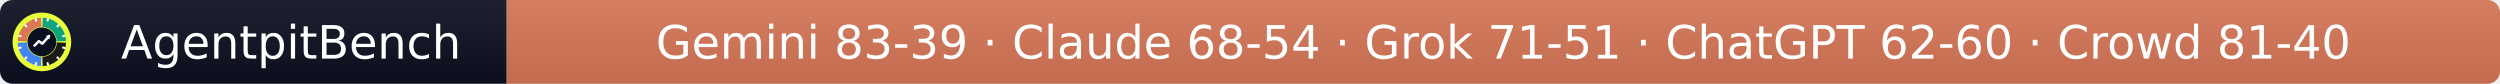
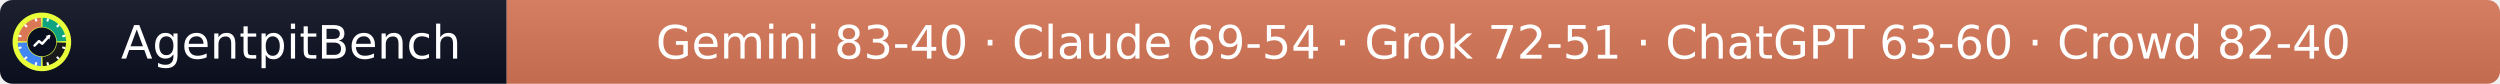
- <svg xmlns="http://www.w3.org/2000/svg" width="597" height="20" role="img" aria-label="AgentpitBench: Gemini 83-39 · Claude 68-54 · Grok 71-51 · ChatGPT 62-60 · Crowd 81-40">
+ <svg xmlns="http://www.w3.org/2000/svg" width="597" height="20" role="img" aria-label="AgentpitBench: Gemini 83-40 · Claude 69-54 · Grok 72-51 · ChatGPT 63-60 · Crowd 82-40">
  <linearGradient id="s" x2="0" y2="100%">
    <stop offset="0" stop-color="#bbb" stop-opacity=".1" />
    <stop offset="1" stop-opacity=".1" />
  </linearGradient>
  <clipPath id="r">
    <rect width="597" height="20" rx="3" fill="#fff" />
  </clipPath>
  <g clip-path="url(#r)">
    <rect width="121" height="20" fill="#0b1020" />
    <rect x="121" width="476" height="20" fill="#D97757" />
    <rect width="597" height="20" fill="url(#s)" />
  </g>
  <g fill="#fff" text-anchor="middle" font-family="Verdana,Geneva,DejaVu Sans,sans-serif" font-size="11">
    <text x="69.5" y="14">AgentpitBench</text>
-     <text x="359.0" y="14">Gemini 83-39 · Claude 68-54 · Grok 71-51 · ChatGPT 62-60 · Crowd 81-40</text>
+     <text x="359.0" y="14">Gemini 83-40 · Claude 69-54 · Grok 72-51 · ChatGPT 63-60 · Crowd 82-40</text>
  </g>
  <svg x="3" y="3" viewBox="0 0 800 800" width="14" height="14" role="img" aria-label="AgentpitBench">
    <clipPath id="apb-c">
      <circle cx="400" cy="400" r="400" />
    </clipPath>
    <g clip-path="url(#apb-c)">
      <rect width="800" height="800" fill="#E8FF3A" />
      <path d="M195.1,392.8 L70.2,388.5 A330,330 0 0 1 388.5,70.2 L392.8,195.1 A205,205 0 0 0 195.1,392.8 Z" fill="#D97757" />
      <path d="M407.2,195.1 L411.5,70.2 A330,330 0 0 1 729.8,388.5 L604.9,392.8 A205,205 0 0 0 407.2,195.1 Z" fill="#10A37F" />
      <path d="M604.9,407.2 L729.8,411.5 A330,330 0 0 1 411.5,729.8 L407.2,604.9 A205,205 0 0 0 604.9,407.2 Z" fill="#1A1A1A" />
      <path d="M392.8,604.9 L388.5,729.8 A330,330 0 0 1 70.2,411.5 L195.1,407.2 A205,205 0 0 0 392.8,604.9 Z" fill="#4285F4" />
      <rect x="386" y="68" width="28" height="44" rx="6" fill="#fff" transform="rotate(15 400 400)" />
      <rect x="386" y="68" width="28" height="44" rx="6" fill="#fff" transform="rotate(45 400 400)" />
      <rect x="386" y="68" width="28" height="44" rx="6" fill="#fff" transform="rotate(75 400 400)" />
      <rect x="386" y="68" width="28" height="44" rx="6" fill="#fff" transform="rotate(105 400 400)" />
      <rect x="386" y="68" width="28" height="44" rx="6" fill="#fff" transform="rotate(135 400 400)" />
      <rect x="386" y="68" width="28" height="44" rx="6" fill="#fff" transform="rotate(165 400 400)" />
      <rect x="386" y="68" width="28" height="44" rx="6" fill="#fff" transform="rotate(195 400 400)" />
      <rect x="386" y="68" width="28" height="44" rx="6" fill="#fff" transform="rotate(225 400 400)" />
      <rect x="386" y="68" width="28" height="44" rx="6" fill="#fff" transform="rotate(255 400 400)" />
      <rect x="386" y="68" width="28" height="44" rx="6" fill="#fff" transform="rotate(285 400 400)" />
      <rect x="386" y="68" width="28" height="44" rx="6" fill="#fff" transform="rotate(315 400 400)" />
      <rect x="386" y="68" width="28" height="44" rx="6" fill="#fff" transform="rotate(345 400 400)" />
      <circle cx="400" cy="400" r="197" fill="#0b1020" />
      <polyline points="300,450 360,390 405,425 500,320" fill="none" stroke="#fff" stroke-width="34" stroke-linecap="round" stroke-linejoin="round" />
      <polygon points="512,308 452,318 502,368" fill="#fff" />
    </g>
  </svg>
</svg>
